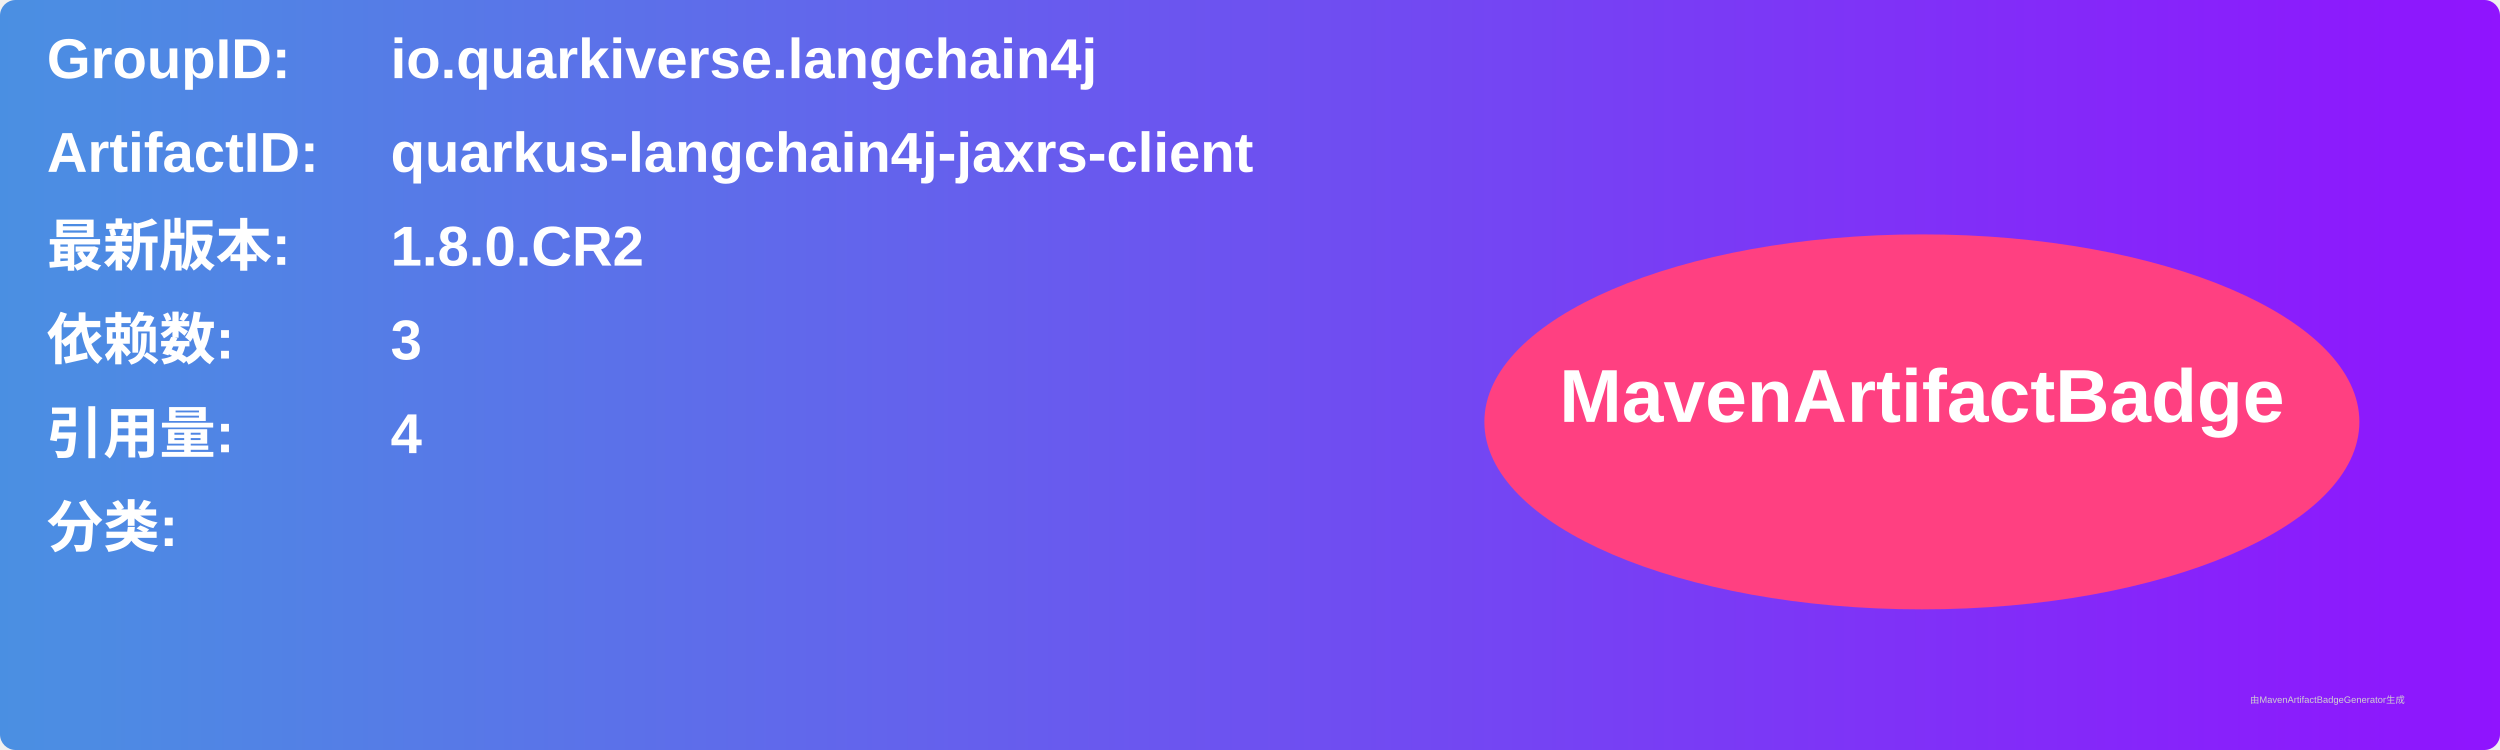
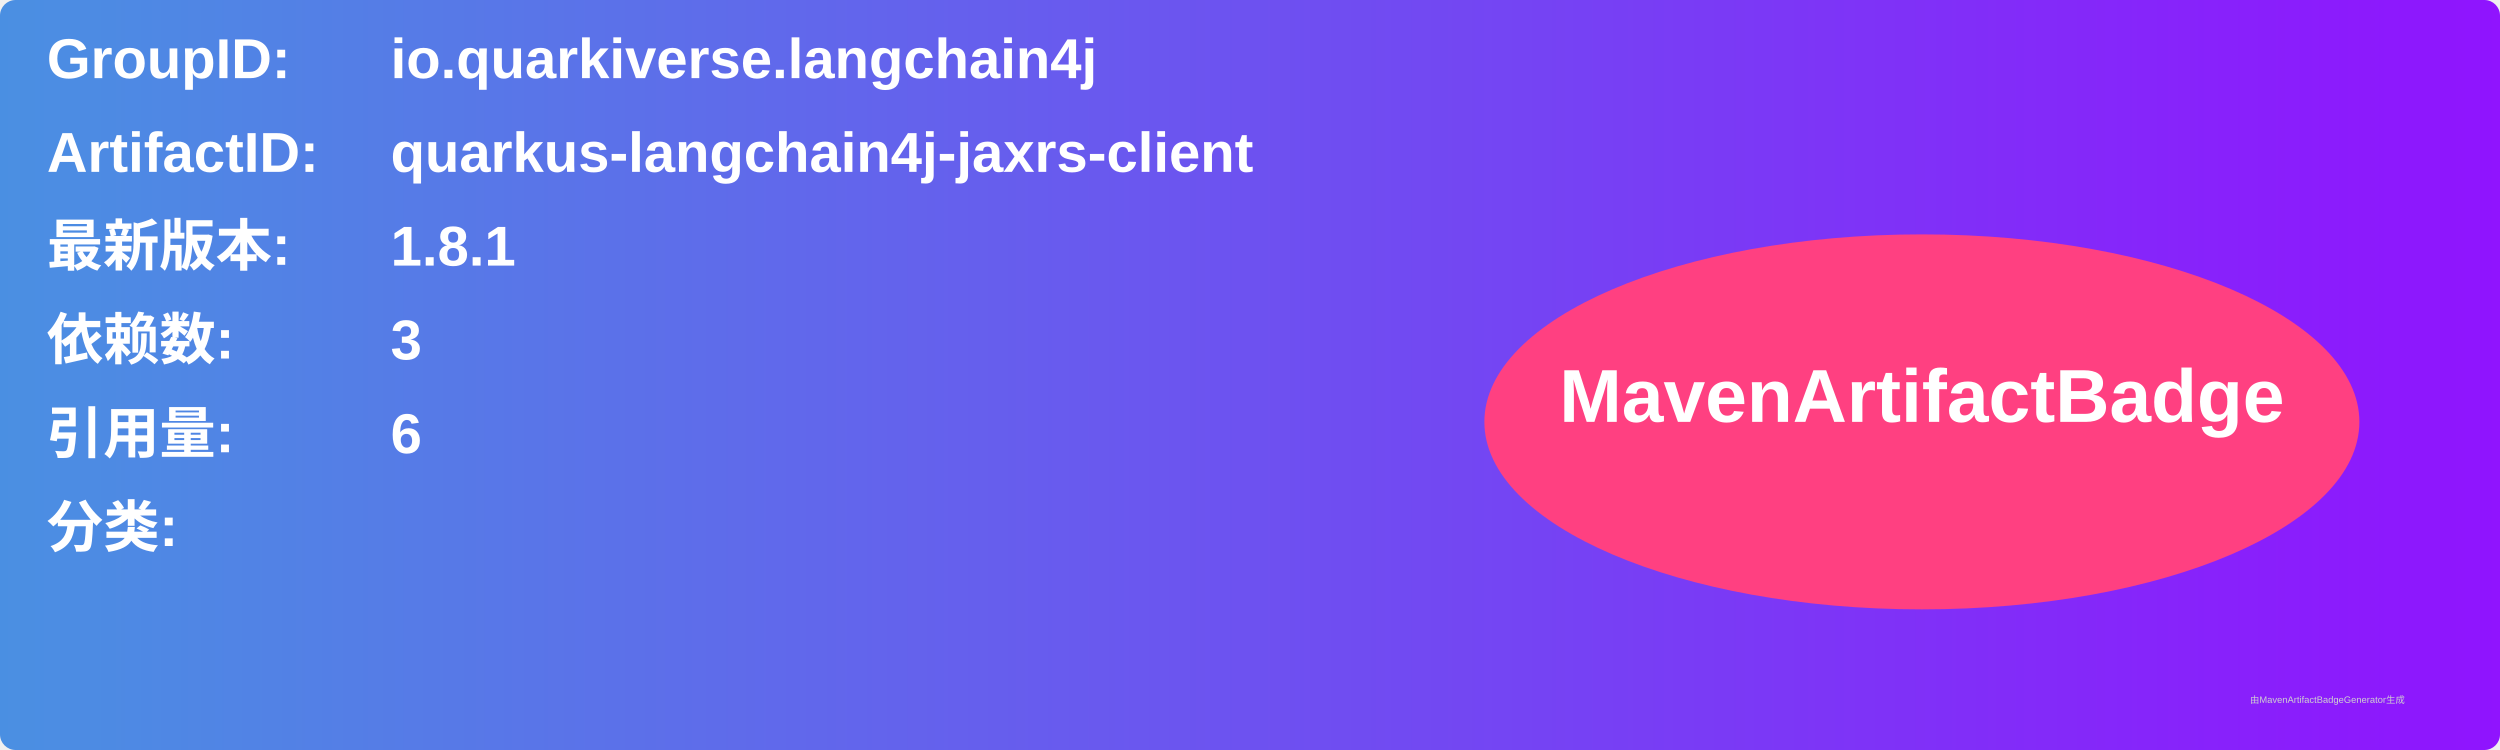
<svg xmlns="http://www.w3.org/2000/svg" width="800" height="240" viewBox="0 0 800 240">
  <linearGradient id="grad" x1="0%" y1="0%" x2="100%" y2="0%">
    <stop offset="0%" stop-color="#4a90e2" />
    <stop offset="100%" stop-color="#9013fe" />
  </linearGradient>
  <rect width="100%" height="100%" rx="5" ry="5" fill="url(#grad)" />
  <g transform="translate(15, 15)">
    <text x="0" y="10" font-family="Arial" font-size="18" fill="white" font-weight="bold" width="260">GroupID:</text>
    <text x="110" y="10" font-family="Arial" font-size="18" fill="white" font-weight="bold" width="460">io.quarkiverse.langchain4j</text>
    <text x="0" y="40" font-family="Arial" font-size="18" fill="white" font-weight="bold" width="260">ArtifactID:</text>
    <text x="110" y="40" font-family="Arial" font-size="18" fill="white" font-weight="bold" width="460">quarkus-langchain4j-jaxrs-client</text>
    <text x="0" y="70" font-family="Arial" font-size="18" fill="white" font-weight="bold">最新版本:</text>
    <text x="110" y="70" font-family="Arial" font-size="18" fill="white" font-weight="bold">
-       <tspan font-weight="bold">1.8.0.CR2</tspan>
+       <tspan font-weight="bold">1.8.1</tspan>
    </text>
    <text x="0" y="100" font-family="Arial" font-size="18" fill="white" font-weight="bold">依赖数: </text>
    <text x="110" y="100" font-family="Arial" font-size="18" fill="white">
      <tspan font-weight="bold">3</tspan>
    </text>
    <text x="0" y="130" font-family="Arial" font-size="18" fill="white" font-weight="bold">引用量: </text>
    <text x="110" y="130" font-family="Arial" font-size="18" fill="white">
-       <tspan font-weight="bold">4</tspan>
+       <tspan font-weight="bold">6</tspan>
    </text>
    <text x="0" y="160" font-family="Arial" font-size="18" fill="white" font-weight="bold">分类:</text>
    <text x="10" y="190" font-family="Arial" font-size="10" fill="white">
      <tspan font-weight="bold" />
    </text>
    <ellipse cx="600" cy="120" rx="140" ry="60" fill="#ff4081" />
    <text x="600" y="120" text-anchor="middle" font-family="Arial" font-size="24" fill="white" font-weight="bold">MavenArtifactBadge</text>
  </g>
  <text x="720" y="225" font-family="Arial" font-size="3" fill="#d0d0d0">由MavenArtifactBadgeGenerator生成</text>
</svg>
